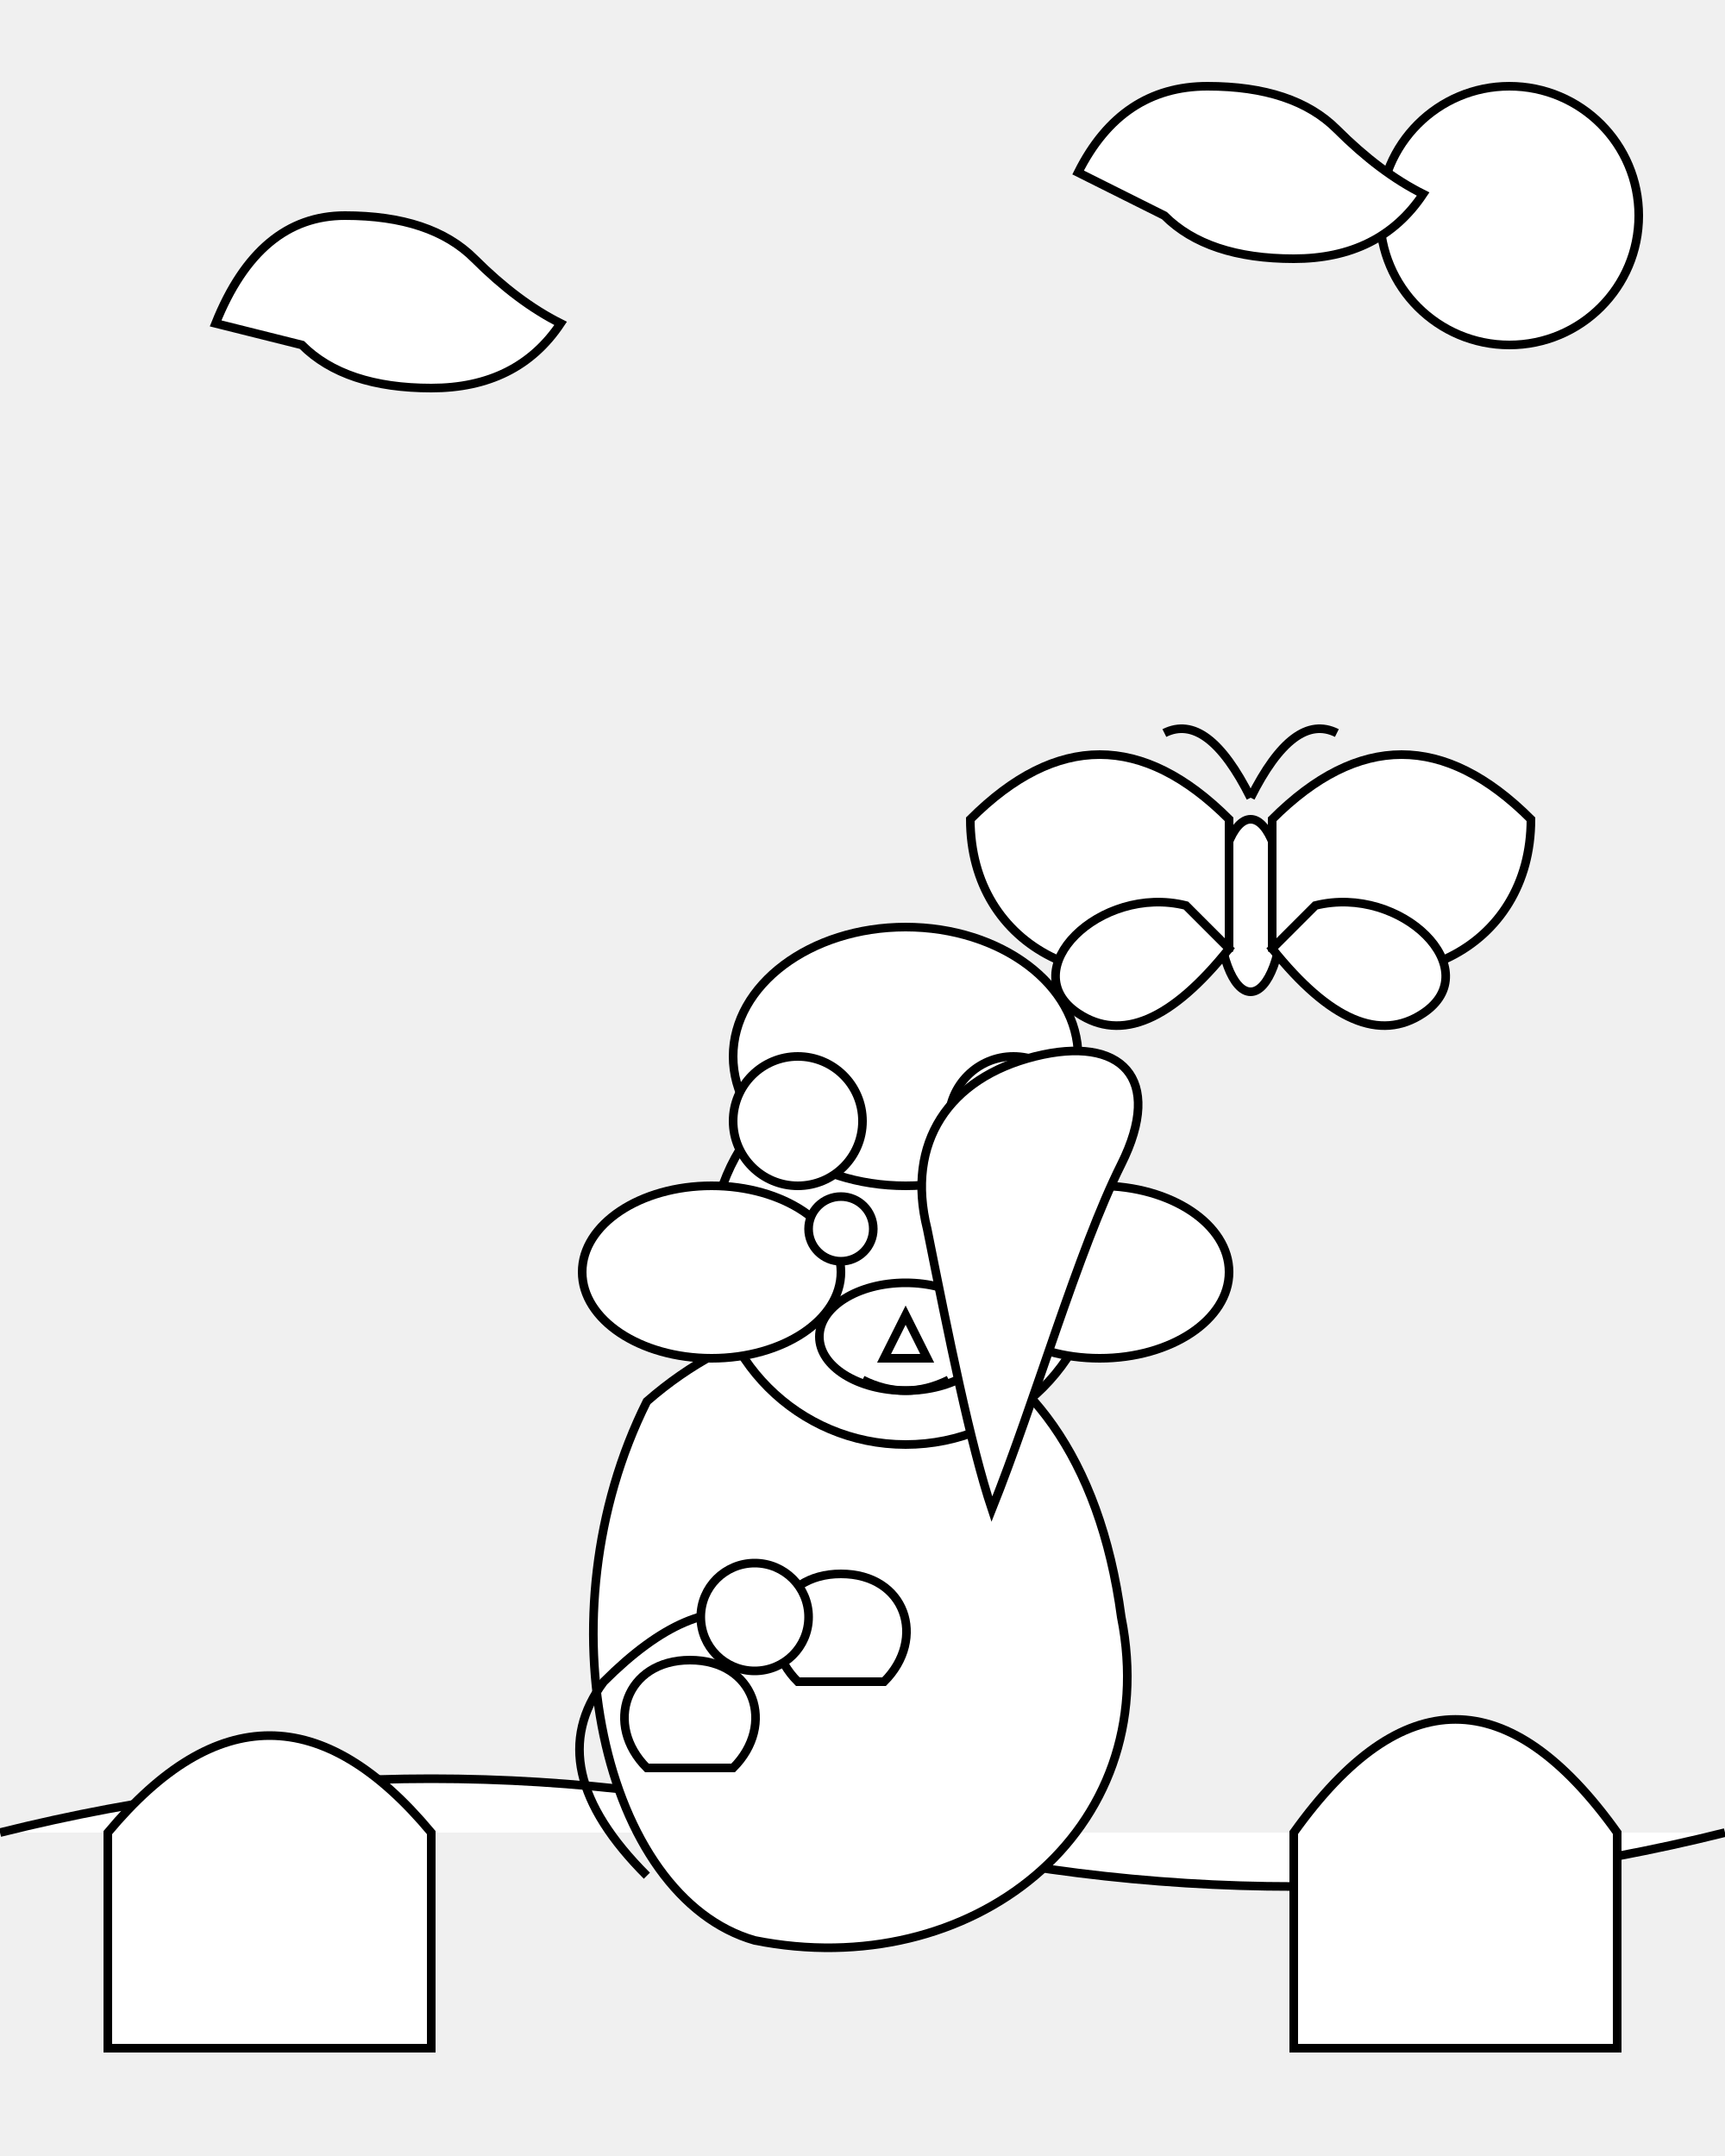
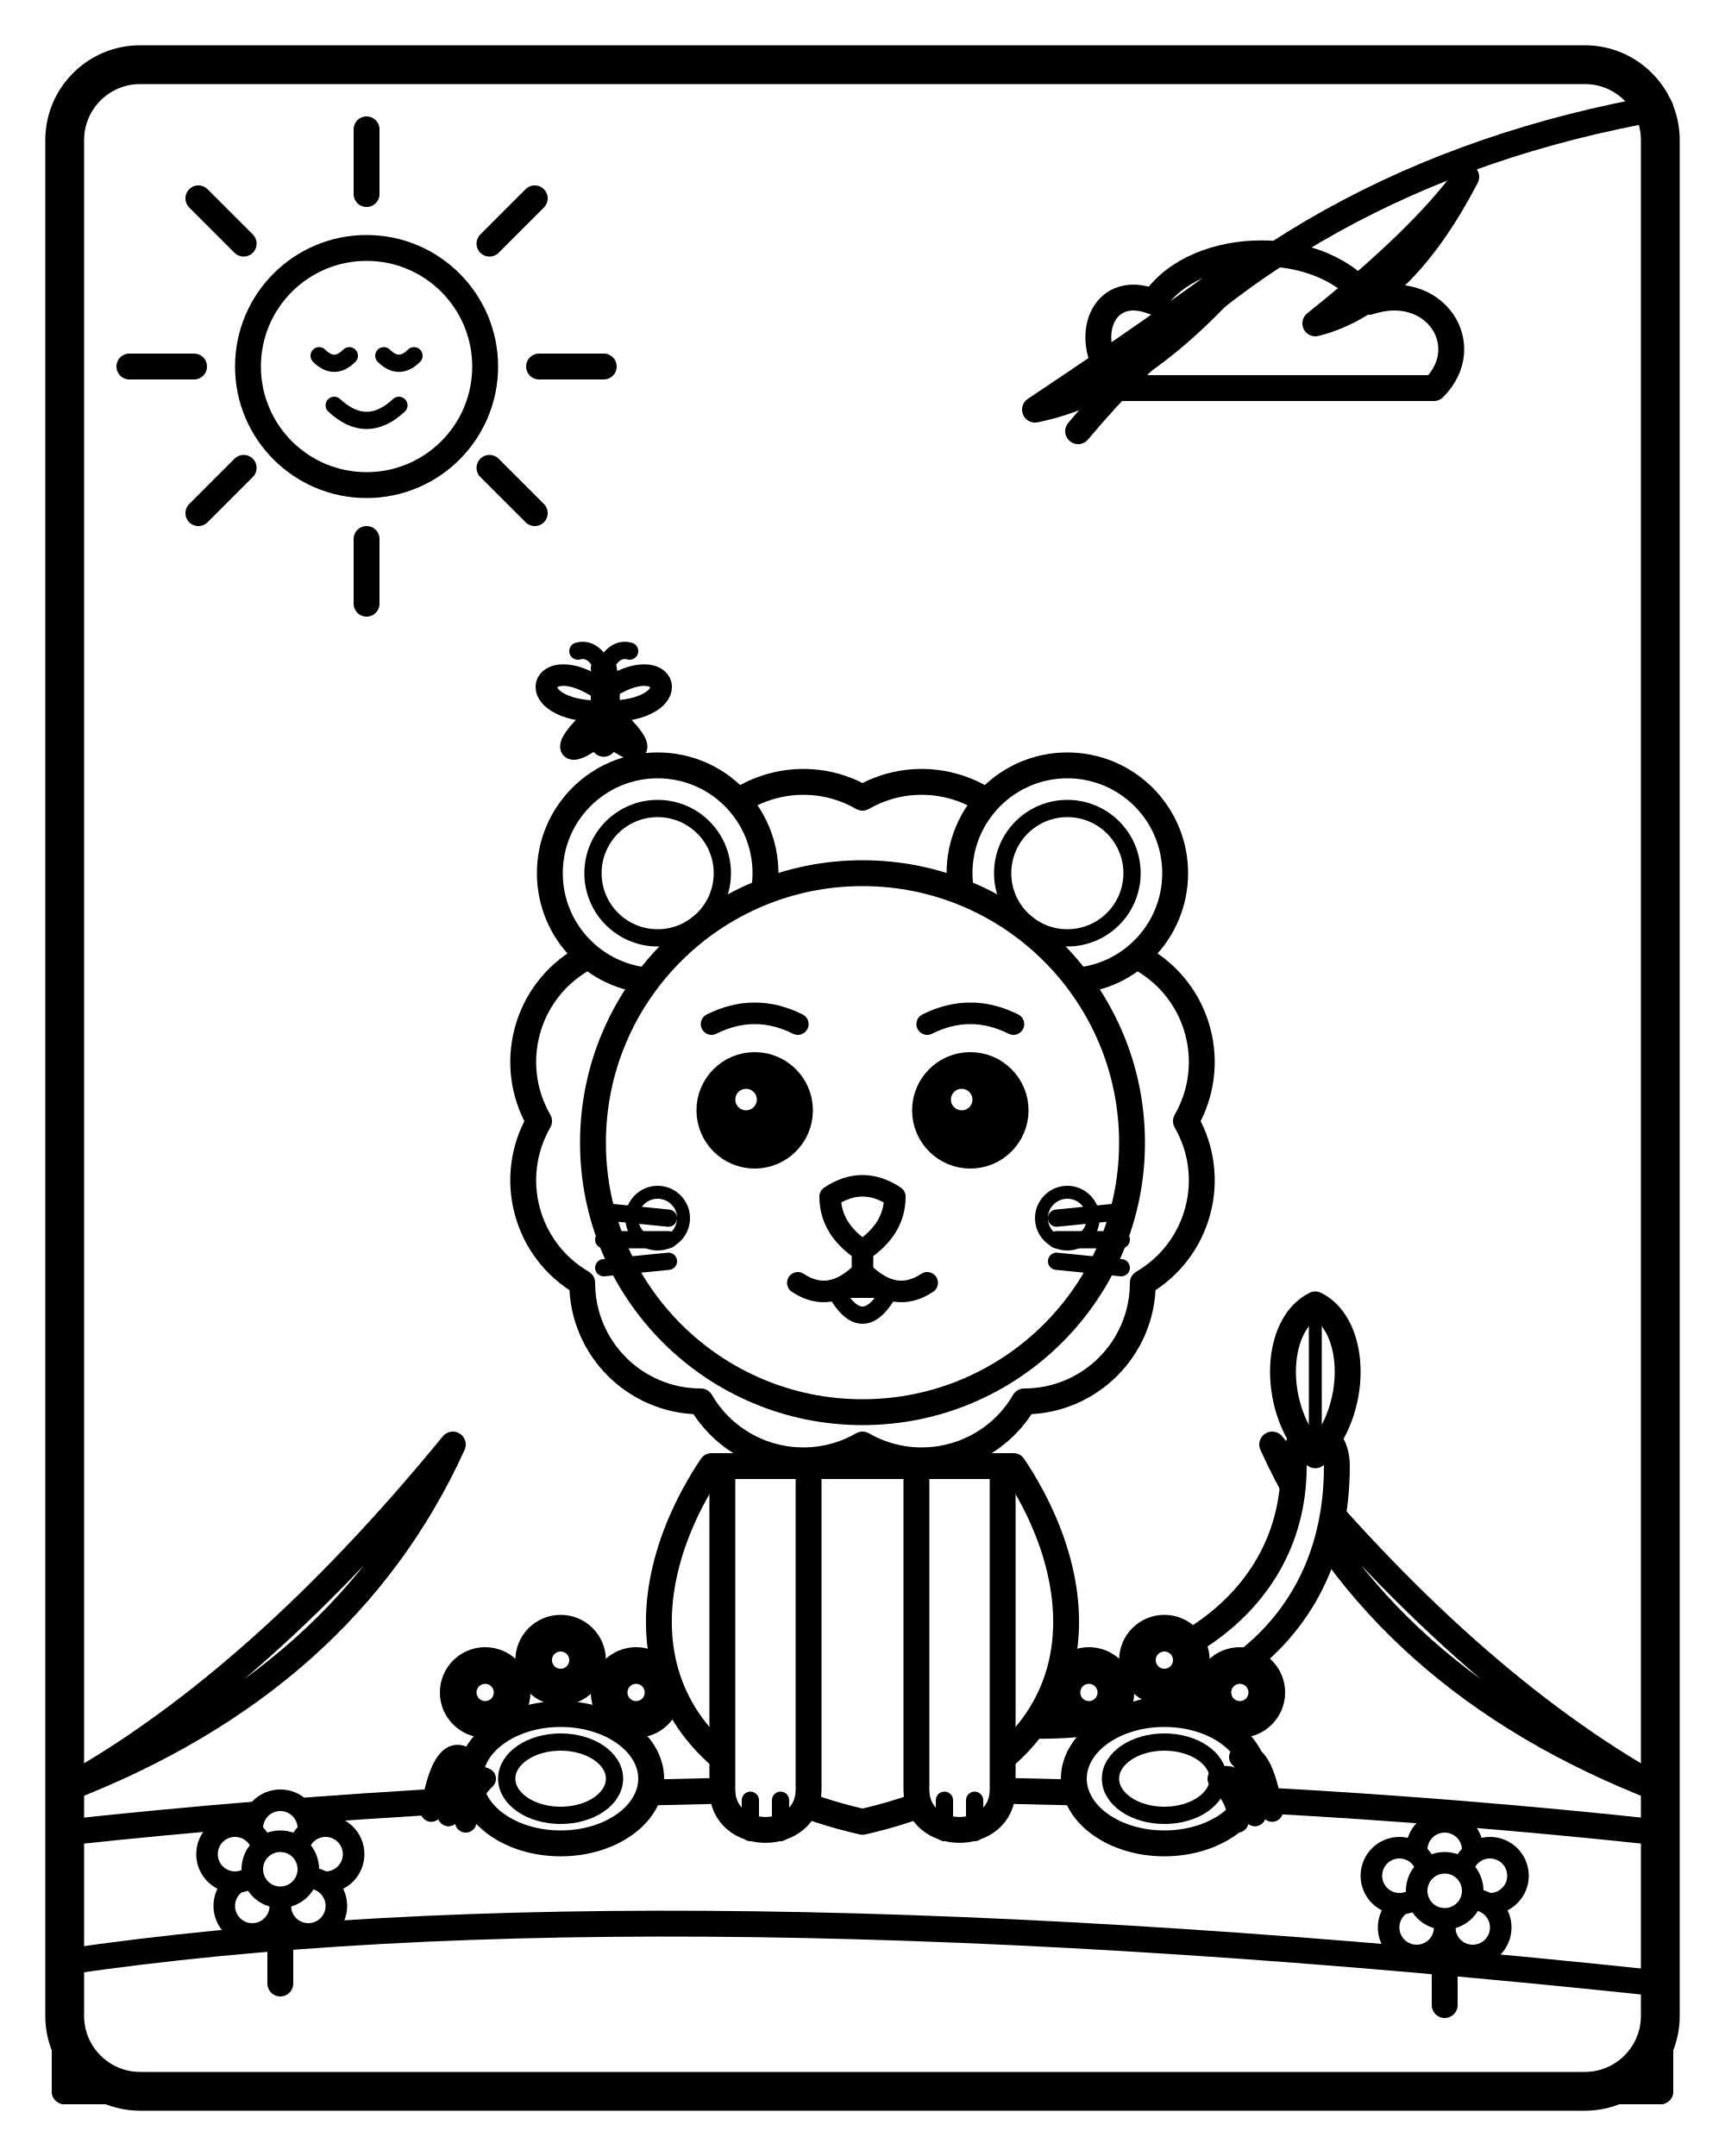
- <svg xmlns="http://www.w3.org/2000/svg" viewBox="0 0 800 1000">
-   <g id="safari-background">
-     <path d="M0 850 Q200 800 400 850 T800 850" fill="white" stroke="black" stroke-width="4" />
-     <circle cx="700" cy="100" r="60" fill="white" stroke="black" stroke-width="4" />
-     <path d="M100 150 Q120 100 160 100 T220 120 T260 150 Q240 180 200 180 T140 160 Z" fill="white" stroke="black" stroke-width="4" />
-     <path d="M500 80 Q520 40 560 40 T620 60 T660 90 Q640 120 600 120 T540 100 Z" fill="white" stroke="black" stroke-width="4" />
-     <path d="M600 850 C650 780 700 780 750 850 L750 950 L600 950 Z" fill="white" stroke="black" stroke-width="4" />
-     <path d="M50 850 C100 790 150 790 200 850 L200 950 L50 950 Z" fill="white" stroke="black" stroke-width="4" />
-   </g>
-   <g id="lion-cub">
-     <path d="M350 900 C280 880 250 750 300 650 C380 580 500 600 520 750 C540 850 450 920 350 900 Z" fill="white" stroke="black" stroke-width="4" />
-     <circle cx="420" cy="580" r="90" fill="white" stroke="black" stroke-width="4" />
-     <ellipse cx="420" cy="490" rx="80" ry="60" fill="white" stroke="black" stroke-width="4" />
-     <ellipse cx="330" cy="590" rx="60" ry="40" fill="white" stroke="black" stroke-width="4" />
-     <ellipse cx="510" cy="590" rx="60" ry="40" fill="white" stroke="black" stroke-width="4" />
-     <circle cx="370" cy="520" r="30" fill="white" stroke="black" stroke-width="4" />
-     <circle cx="470" cy="520" r="30" fill="white" stroke="black" stroke-width="4" />
-     <ellipse cx="420" cy="620" rx="40" ry="25" fill="white" stroke="black" stroke-width="4" />
-     <path d="M420 610 L410 630 L430 630 Z" fill="white" stroke="black" stroke-width="4" />
-     <circle cx="390" cy="570" r="15" fill="white" stroke="black" stroke-width="4" />
-     <circle cx="450" cy="570" r="15" fill="white" stroke="black" stroke-width="4" />
-     <path d="M400 640 Q420 650 440 640" fill="none" stroke="black" stroke-width="4" />
-     <path d="M460 700 C480 650 500 580 520 540 C540 500 520 480 480 490 C440 500 420 530 430 570 C440 620 450 670 460 700 Z" fill="white" stroke="black" stroke-width="4" />
-     <path d="M370 780 C350 760 360 730 390 730 C420 730 430 760 410 780 Z" fill="white" stroke="black" stroke-width="4" />
-     <path d="M300 820 C280 800 290 770 320 770 C350 770 360 800 340 820 Z" fill="white" stroke="black" stroke-width="4" />
-     <path d="M300 870 Q250 820 280 780 Q320 740 350 750" fill="none" stroke="black" stroke-width="4" />
-     <circle cx="350" cy="750" r="25" fill="white" stroke="black" stroke-width="4" />
-   </g>
-   <g id="butterfly">
-     <ellipse cx="580" cy="420" rx="15" ry="40" fill="white" stroke="black" stroke-width="4" />
-     <path d="M590 380 Q650 320 710 380 C710 440 650 470 590 440 Z" fill="white" stroke="black" stroke-width="4" />
-     <path d="M570 380 Q510 320 450 380 C450 440 510 470 570 440 Z" fill="white" stroke="black" stroke-width="4" />
-     <path d="M590 440 Q630 490 660 470 C690 450 650 410 610 420 C610 420 590 440 590 440 Z" fill="white" stroke="black" stroke-width="4" />
-     <path d="M570 440 Q530 490 500 470 C470 450 510 410 550 420 C550 420 570 440 570 440 Z" fill="white" stroke="black" stroke-width="4" />
-     <path d="M580 370 Q560 330 540 340" fill="none" stroke="black" stroke-width="4" />
-     <path d="M580 370 Q600 330 620 340" fill="none" stroke="black" stroke-width="4" />
+ <svg xmlns="http://www.w3.org/2000/svg" viewBox="0 0 800 1000" width="100%" height="100%">
+   <rect width="800" height="1000" fill="white" />
+   <g fill="white" stroke="black" stroke-linecap="round" stroke-linejoin="round">
+     <g id="sun" stroke-width="12">
+       <path d="M 170 90 L 170 60" />
+       <path d="M 170 250 L 170 280" />
+       <path d="M 90 170 L 60 170" />
+       <path d="M 250 170 L 280 170" />
+       <path d="M 113 113 L 92 92" />
+       <path d="M 227 113 L 248 92" />
+       <path d="M 113 217 L 92 238" />
+       <path d="M 227 217 L 248 238" />
+       <circle cx="170" cy="170" r="55" fill="white" />
+       <path d="M 148 165 Q 155 172 162 165" stroke-width="8" fill="none" />
+       <path d="M 178 165 Q 185 172 192 165" stroke-width="8" fill="none" />
+       <path d="M 155 188 Q 170 202 185 188" stroke-width="8" fill="none" />
+     </g>
+     <g id="cloud" stroke-width="12">
+       <path d="M 520 180 C 500 160, 510 130, 535 140 C 555 110, 615 110, 635 140 C 665 130, 685 160, 665 180 Z" fill="white" />
+     </g>
+     <g id="butterfly" stroke-width="8">
+       <path d="M 279 320 C 250 300, 240 330, 279 330 Z" fill="white" stroke-width="10" />
+       <path d="M 281 320 C 310 300, 320 330, 281 330 Z" fill="white" stroke-width="10" />
+       <path d="M 279 330 C 260 345, 260 355, 279 340 Z" fill="white" stroke-width="10" />
+       <path d="M 281 330 C 300 345, 300 355, 281 340 Z" fill="white" stroke-width="10" />
+       <path d="M 280 310 Q 283 325 280 345" fill="none" stroke-width="12" />
+       <path d="M 280 310 Q 275 300 268 302" fill="none" />
+       <path d="M 280 310 Q 285 300 292 302" fill="none" />
+     </g>
+     <g id="hanging-leaves" stroke-width="12">
+       <path d="M 770 50 Q 600 80, 500 200" fill="none" />
+       <path d="M 680 82 Q 650 140, 610 150 Q 660 110, 680 82 Z" fill="white" />
+       <path d="M 680 82 Q 645 120, 610 150" fill="none" stroke-width="8" />
+       <path d="M 580 120 Q 530 180, 480 190 Q 540 150, 580 120 Z" fill="white" />
+       <path d="M 580 120 Q 535 160, 480 190" fill="none" stroke-width="8" />
+     </g>
+     <g id="hills" stroke-width="12">
+       <path d="M 30 850 Q 400 810 770 850 L 770 970 L 30 970 Z" fill="white" />
+       <path d="M 30 910 Q 300 870 770 920 L 770 970 L 30 970 Z" fill="white" />
+     </g>
+     <g id="bottom-leaves" stroke-width="12">
+       <path d="M 30 830 Q 160 780, 210 670 Q 120 780, 30 830 Z" fill="white" />
+       <path d="M 30 830 Q 130 770, 210 670" fill="none" stroke-width="8" />
+       <path d="M 770 830 Q 640 780, 590 670 Q 680 780, 770 830 Z" fill="white" />
+       <path d="M 770 830 Q 670 770, 590 670" fill="none" stroke-width="8" />
+     </g>
+     <g id="lion-tail" stroke-width="12">
+       <path d="M 470 780 C 530 785, 600 750, 600 680 C 600 660, 620 660, 620 680 C 620 770, 540 805, 470 800 Z" fill="white" />
+       <path d="M 610 675 C 590 655, 590 615, 610 605 C 630 615, 630 655, 610 675 Z" fill="white" />
+       <path d="M 610 615 Q 610 640, 610 665" fill="none" stroke-width="6" />
+     </g>
+     <g id="lion-hind-legs" stroke-width="12">
+       <circle cx="225" cy="785" r="15" fill="white" />
+       <circle cx="260" cy="770" r="15" fill="white" />
+       <circle cx="295" cy="785" r="15" fill="white" />
+       <ellipse cx="260" cy="825" rx="42" ry="30" fill="white" />
+       <ellipse cx="260" cy="825" rx="25" ry="17" fill="white" stroke-width="8" />
+       <circle cx="225" cy="785" r="7" fill="white" stroke-width="6" />
+       <circle cx="260" cy="770" r="7" fill="white" stroke-width="6" />
+       <circle cx="295" cy="785" r="7" fill="white" stroke-width="6" />
+       <circle cx="505" cy="785" r="15" fill="white" />
+       <circle cx="540" cy="770" r="15" fill="white" />
+       <circle cx="575" cy="785" r="15" fill="white" />
+       <ellipse cx="540" cy="825" rx="42" ry="30" fill="white" />
+       <ellipse cx="540" cy="825" rx="25" ry="17" fill="white" stroke-width="8" />
+       <circle cx="505" cy="785" r="7" fill="white" stroke-width="6" />
+       <circle cx="540" cy="770" r="7" fill="white" stroke-width="6" />
+       <circle cx="575" cy="785" r="7" fill="white" stroke-width="6" />
+     </g>
+     <g id="lion-torso" stroke-width="12">
+       <path d="M 330 680 C 290 740, 290 820, 400 845 C 510 820, 510 740, 470 680 Z" fill="white" />
+     </g>
+     <g id="lion-front-legs" stroke-width="12">
+       <path d="M 335 680 L 335 830 C 335 855, 375 855, 375 830 L 375 680 Z" fill="white" />
+       <path d="M 348 835 L 348 850" stroke-width="8" fill="none" />
+       <path d="M 362 835 L 362 850" stroke-width="8" fill="none" />
+       <path d="M 425 680 L 425 830 C 425 855, 465 855, 465 830 L 465 680 Z" fill="white" />
+       <path d="M 438 835 L 438 850" stroke-width="8" fill="none" />
+       <path d="M 452 835 L 452 850" stroke-width="8" fill="none" />
+     </g>
+     <g id="lion-mane" stroke-width="12">
+       <path d="M 400 370                 A 55 55 0 0 1 475 390                 A 55 55 0 0 1 530 445                 A 55 55 0 0 1 550 520                 A 55 55 0 0 1 530 595                 A 55 55 0 0 1 475 650                 A 55 55 0 0 1 400 670                 A 55 55 0 0 1 325 650                 A 55 55 0 0 1 270 595                 A 55 55 0 0 1 250 520                 A 55 55 0 0 1 270 445                 A 55 55 0 0 1 325 390                 A 55 55 0 0 1 400 370 Z" fill="white" />
+     </g>
+     <g id="lion-ears" stroke-width="12">
+       <circle cx="305" cy="405" r="50" fill="white" />
+       <circle cx="305" cy="405" r="30" fill="white" stroke-width="8" />
+       <circle cx="495" cy="405" r="50" fill="white" />
+       <circle cx="495" cy="405" r="30" fill="white" stroke-width="8" />
+     </g>
+     <g id="lion-head" stroke-width="12">
+       <circle cx="400" cy="530" r="125" fill="white" />
+       <path d="M 330 475 Q 350 465 370 475" fill="none" stroke-width="10" />
+       <path d="M 430 475 Q 450 465 470 475" fill="none" stroke-width="10" />
+       <circle cx="350" cy="515" r="22" fill="white" stroke-width="10" />
+       <circle cx="350" cy="515" r="13" fill="black" />
+       <circle cx="346" cy="510" r="5" fill="white" stroke="none" />
+       <circle cx="450" cy="515" r="22" fill="white" stroke-width="10" />
+       <circle cx="450" cy="515" r="13" fill="black" />
+       <circle cx="446" cy="510" r="5" fill="white" stroke="none" />
+       <path d="M 385 555 Q 400 545 415 555 Q 415 570 400 580 Q 385 570 385 555 Z" fill="white" stroke-width="10" />
+       <path d="M 400 580 L 400 590" fill="none" stroke-width="10" />
+       <path d="M 400 590 Q 385 605 370 595" fill="none" stroke-width="10" />
+       <path d="M 400 590 Q 415 605 430 595" fill="none" stroke-width="10" />
+       <path d="M 387 598 Q 400 622 413 598 Z" fill="white" stroke-width="8" />
+       <circle cx="305" cy="565" r="12" fill="white" stroke-width="6" />
+       <circle cx="495" cy="565" r="12" fill="white" stroke-width="6" />
+       <path d="M 310 565 L 280 562" fill="none" stroke-width="8" />
+       <path d="M 310 575 L 280 575" fill="none" stroke-width="8" />
+       <path d="M 310 585 L 280 588" fill="none" stroke-width="8" />
+       <path d="M 490 565 L 520 562" fill="none" stroke-width="8" />
+       <path d="M 490 575 L 520 575" fill="none" stroke-width="8" />
+       <path d="M 490 585 L 520 588" fill="none" stroke-width="8" />
+     </g>
+     <g id="foreground-details">
+       <g stroke-width="10">
+         <path d="M 130 885 L 130 920" fill="none" stroke-width="12" />
+         <path d="M 130 900 Q 110 900 115 890 Q 125 890 130 900" fill="white" />
+         <circle cx="130" cy="848" r="13" fill="white" />
+         <circle cx="151" cy="860" r="13" fill="white" />
+         <circle cx="143" cy="884" r="13" fill="white" />
+         <circle cx="117" cy="884" r="13" fill="white" />
+         <circle cx="109" cy="860" r="13" fill="white" />
+         <circle cx="130" cy="867" r="13" fill="white" stroke-width="10" />
+       </g>
+       <g stroke-width="10">
+         <path d="M 670 895 L 670 930" fill="none" stroke-width="12" />
+         <path d="M 670 910 Q 690 910 685 900 Q 675 900 670 910" fill="white" />
+         <circle cx="670" cy="858" r="13" fill="white" />
+         <circle cx="691" cy="870" r="13" fill="white" />
+         <circle cx="683" cy="894" r="13" fill="white" />
+         <circle cx="657" cy="894" r="13" fill="white" />
+         <circle cx="649" cy="870" r="13" fill="white" />
+         <circle cx="670" cy="877" r="13" fill="white" stroke-width="10" />
+       </g>
+       <g stroke-width="10" fill="none">
+         <path d="M 200 840 Q 205 810 215 815 Q 205 825 208 842" />
+         <path d="M 208 842 Q 215 820 225 825 Q 215 835 216 845" />
+         <path d="M 590 840 Q 585 810 575 815 Q 585 825 582 842" />
+         <path d="M 582 842 Q 575 820 565 825 Q 575 835 574 845" />
+       </g>
+     </g>
+     <rect x="30" y="30" width="740" height="940" rx="35" fill="none" stroke="black" stroke-width="18" />
  </g>
</svg>
